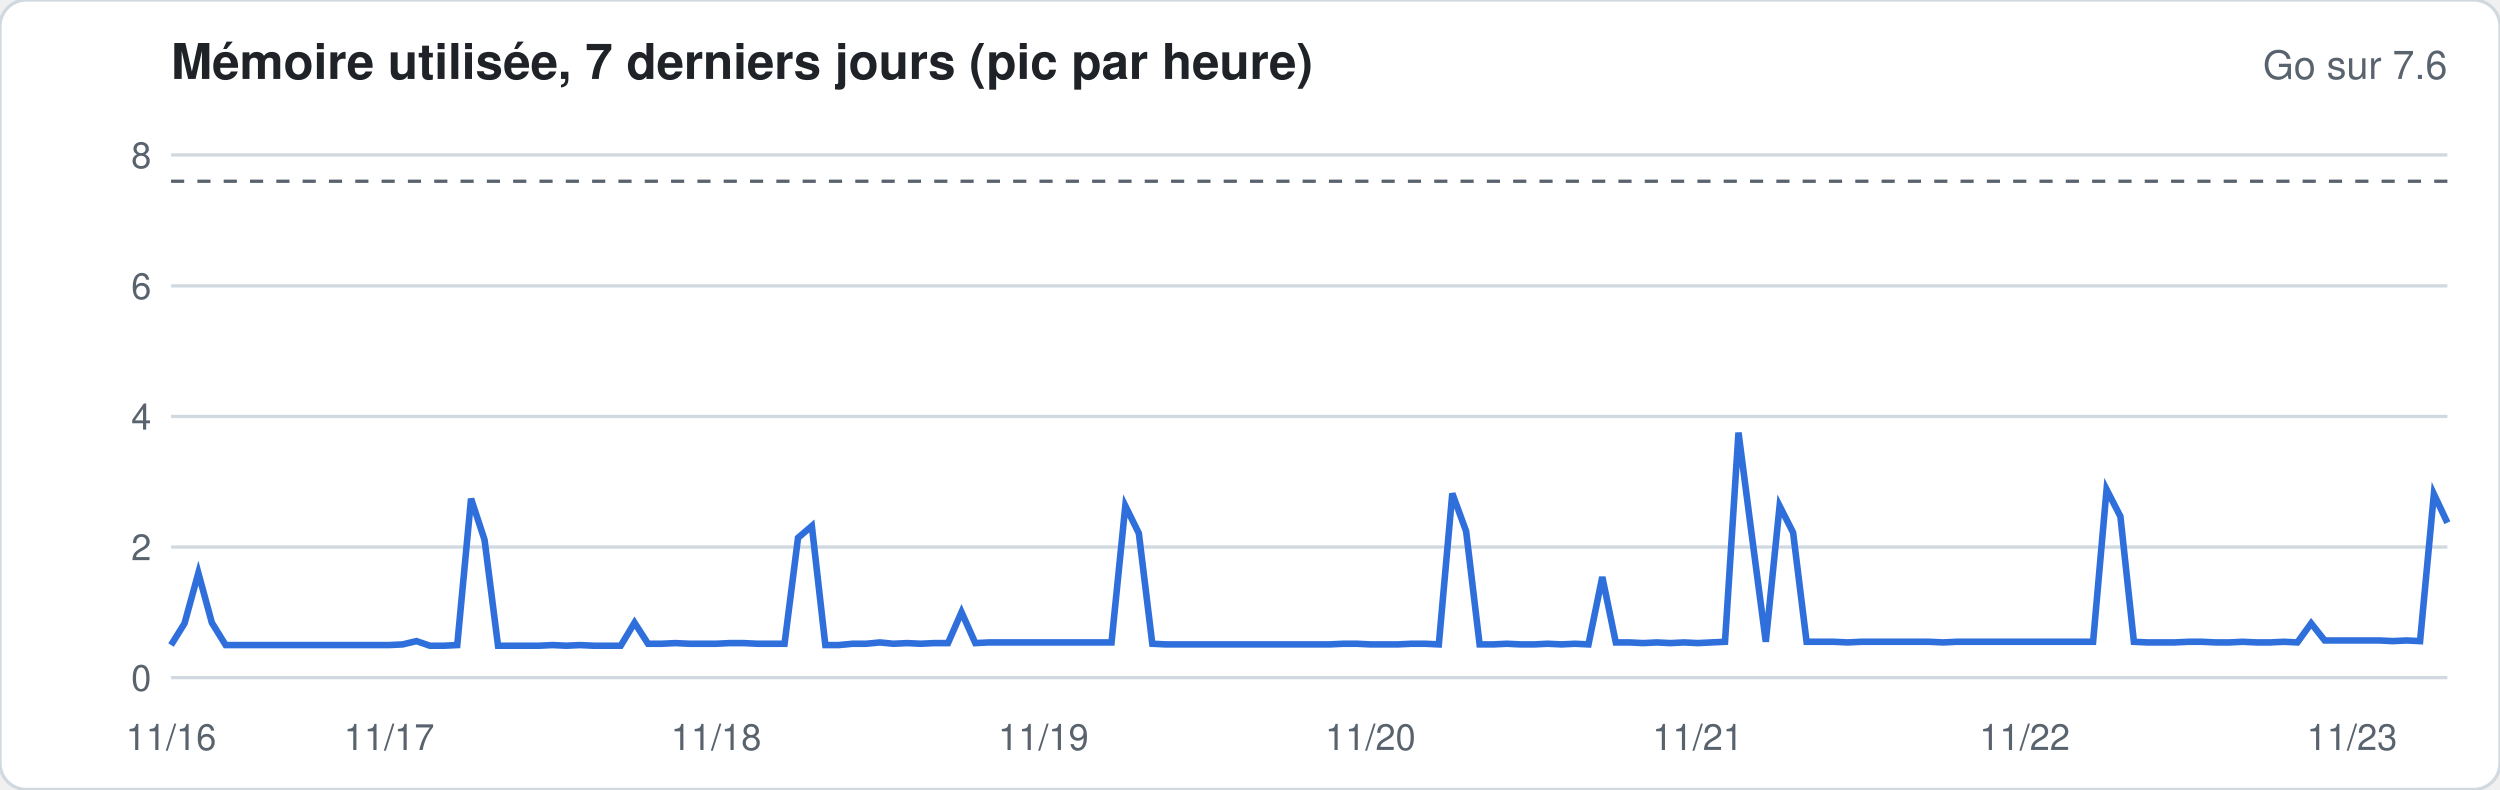
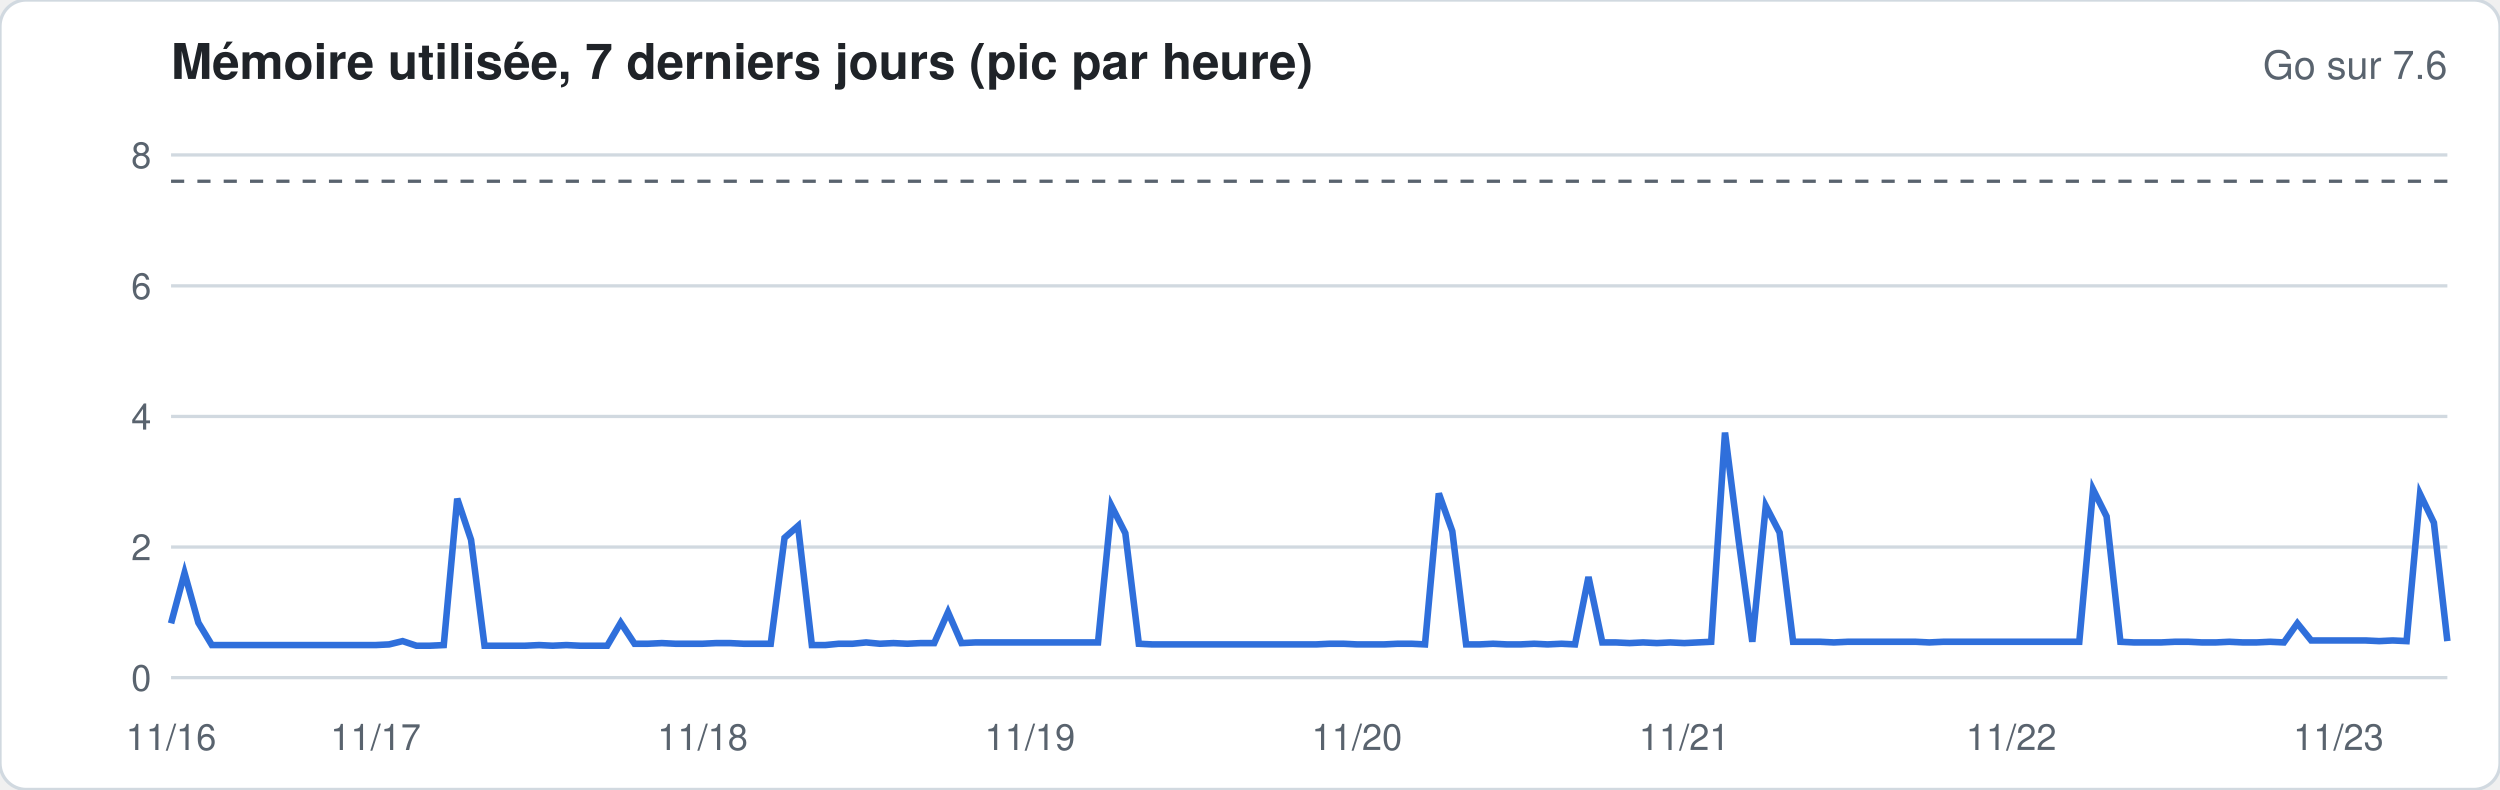
<svg xmlns="http://www.w3.org/2000/svg" width="760" height="240" viewBox="0 0 760 240" font-family="-apple-system,Segoe UI,Helvetica,Arial,sans-serif">
  <rect width="760" height="240" rx="8" fill="#ffffff" stroke="#d1d9e0" />
  <text x="52" y="24" font-size="15" font-weight="600" fill="#1f2328">Mémoire utilisée, 7 derniers jours (pic par heure)</text>
  <text x="744" y="24" font-size="12" fill="#59636e" text-anchor="end">Go sur 7.6</text>
  <line x1="52" x2="744" y1="206.0" y2="206.0" stroke="#d1d9e0" stroke-width="1" />
  <text x="46" y="210.0" font-size="11" fill="#59636e" text-anchor="end">0</text>
  <line x1="52" x2="744" y1="166.3" y2="166.3" stroke="#d1d9e0" stroke-width="1" />
  <text x="46" y="170.3" font-size="11" fill="#59636e" text-anchor="end">2</text>
  <line x1="52" x2="744" y1="126.6" y2="126.6" stroke="#d1d9e0" stroke-width="1" />
  <text x="46" y="130.6" font-size="11" fill="#59636e" text-anchor="end">4</text>
  <line x1="52" x2="744" y1="86.9" y2="86.9" stroke="#d1d9e0" stroke-width="1" />
  <text x="46" y="90.9" font-size="11" fill="#59636e" text-anchor="end">6</text>
  <line x1="52" x2="744" y1="47.1" y2="47.1" stroke="#d1d9e0" stroke-width="1" />
  <text x="46" y="51.1" font-size="11" fill="#59636e" text-anchor="end">8</text>
  <line x1="52" x2="744" y1="55.1" y2="55.1" stroke="#59636e" stroke-dasharray="4 4" />
-   <polyline fill="none" stroke="#2f6fdb" stroke-width="2" points="52.0,196.1 56.1,189.5 60.3,174.2 64.4,189.3 68.6,196.1 72.7,196.1 76.9,196.1 81.0,196.1 85.1,196.1 89.3,196.1 93.4,196.1 97.6,196.1 101.7,196.1 105.9,196.1 110.0,196.1 114.2,196.1 118.3,196.1 122.4,195.9 126.6,194.9 130.7,196.3 134.9,196.3 139.0,196.1 143.2,151.6 147.3,164.1 151.4,196.3 155.6,196.3 159.7,196.3 163.9,196.3 168.0,196.1 172.2,196.3 176.3,196.1 180.5,196.3 184.6,196.3 188.7,196.3 192.9,189.3 197.0,195.7 201.2,195.7 205.3,195.5 209.5,195.7 213.6,195.7 217.7,195.7 221.9,195.5 226.0,195.5 230.2,195.7 234.3,195.7 238.5,195.7 242.6,163.5 246.8,159.9 250.9,196.1 255.0,196.1 259.2,195.7 263.3,195.7 267.5,195.3 271.6,195.7 275.8,195.5 279.9,195.7 284.0,195.5 288.2,195.5 292.3,186.1 296.5,195.5 300.6,195.3 304.8,195.3 308.9,195.3 313.1,195.3 317.2,195.3 321.3,195.3 325.5,195.3 329.6,195.3 333.8,195.3 337.9,195.3 342.1,153.8 346.2,162.1 350.3,195.7 354.5,195.9 358.6,195.9 362.8,195.9 366.9,195.9 371.1,195.9 375.2,195.9 379.4,195.9 383.5,195.9 387.6,195.9 391.8,195.9 395.9,195.9 400.1,195.9 404.2,195.9 408.4,195.7 412.5,195.7 416.6,195.9 420.8,195.9 424.9,195.9 429.1,195.7 433.2,195.7 437.4,195.9 441.5,150.0 445.7,161.5 449.8,195.9 453.9,195.9 458.1,195.7 462.2,195.9 466.4,195.9 470.5,195.7 474.7,195.9 478.8,195.7 482.9,195.9 487.1,175.4 491.2,195.3 495.4,195.3 499.5,195.5 503.7,195.3 507.8,195.5 512.0,195.3 516.1,195.5 520.2,195.3 524.4,195.1 528.5,131.5 532.7,163.9 536.8,195.1 541.0,153.8 545.1,161.9 549.2,195.1 553.4,195.1 557.5,195.1 561.7,195.3 565.8,195.1 570.0,195.1 574.1,195.1 578.3,195.1 582.4,195.1 586.5,195.1 590.7,195.3 594.8,195.1 599.0,195.1 603.1,195.1 607.3,195.1 611.4,195.1 615.5,195.1 619.7,195.1 623.8,195.1 628.0,195.1 632.1,195.1 636.3,195.1 640.4,148.8 644.6,157.0 648.7,195.1 652.8,195.3 657.0,195.3 661.1,195.3 665.3,195.1 669.4,195.1 673.6,195.3 677.7,195.3 681.8,195.1 686.0,195.3 690.1,195.3 694.3,195.1 698.4,195.3 702.6,189.5 706.7,194.7 710.9,194.7 715.0,194.7 719.1,194.7 723.3,194.7 727.4,194.9 731.6,194.7 735.7,194.9 739.9,150.2 744.0,158.9" />
+   <polyline fill="none" stroke="#2f6fdb" stroke-width="2" points="52.0,189.5 56.1,174.2 60.3,189.3 64.4,196.1 68.6,196.1 72.7,196.1 76.9,196.1 81.0,196.1 85.1,196.1 89.3,196.1 93.4,196.1 97.6,196.1 101.7,196.1 105.9,196.1 110.0,196.1 114.2,196.1 118.3,195.9 122.4,194.9 126.6,196.3 130.7,196.3 134.9,196.1 139.0,151.6 143.2,164.1 147.3,196.3 151.4,196.3 155.6,196.3 159.7,196.3 163.9,196.1 168.0,196.3 172.2,196.1 176.3,196.3 180.5,196.3 184.6,196.3 188.7,189.3 192.9,195.7 197.0,195.7 201.2,195.5 205.3,195.7 209.5,195.7 213.6,195.7 217.7,195.5 221.9,195.5 226.0,195.7 230.2,195.7 234.3,195.7 238.5,163.5 242.6,159.9 246.8,196.1 250.9,196.1 255.0,195.7 259.2,195.7 263.3,195.3 267.5,195.7 271.6,195.5 275.8,195.7 279.9,195.5 284.0,195.5 288.2,186.1 292.3,195.5 296.5,195.3 300.6,195.3 304.8,195.3 308.9,195.3 313.1,195.3 317.2,195.3 321.3,195.3 325.5,195.3 329.6,195.3 333.8,195.3 337.9,153.8 342.1,162.1 346.2,195.7 350.3,195.9 354.5,195.9 358.6,195.9 362.8,195.9 366.9,195.9 371.1,195.9 375.2,195.9 379.4,195.9 383.5,195.9 387.6,195.9 391.8,195.9 395.9,195.9 400.1,195.9 404.2,195.7 408.4,195.7 412.5,195.9 416.6,195.9 420.8,195.9 424.9,195.7 429.1,195.7 433.2,195.9 437.4,150.0 441.5,161.5 445.7,195.9 449.8,195.9 453.9,195.7 458.1,195.9 462.2,195.9 466.4,195.7 470.5,195.9 474.7,195.7 478.8,195.9 482.9,175.4 487.1,195.3 491.2,195.3 495.4,195.5 499.5,195.3 503.7,195.5 507.8,195.3 512.0,195.5 516.1,195.3 520.2,195.1 524.4,131.5 528.5,163.9 532.7,195.1 536.8,153.8 541.0,161.9 545.1,195.1 549.2,195.1 553.4,195.1 557.5,195.3 561.7,195.1 565.8,195.1 570.0,195.1 574.1,195.1 578.3,195.1 582.4,195.1 586.5,195.3 590.7,195.1 594.8,195.1 599.0,195.1 603.1,195.1 607.3,195.1 611.4,195.1 615.5,195.1 619.7,195.1 623.8,195.1 628.0,195.1 632.1,195.1 636.3,148.8 640.4,157.0 644.6,195.1 648.7,195.3 652.8,195.3 657.0,195.3 661.1,195.1 665.3,195.1 669.4,195.3 673.6,195.3 677.7,195.1 681.8,195.3 686.0,195.3 690.1,195.1 694.3,195.3 698.4,189.5 702.6,194.7 706.7,194.7 710.9,194.7 715.0,194.7 719.1,194.7 723.3,194.9 727.4,194.7 731.6,194.9 735.7,150.2 739.9,158.9 744.0,194.9" />
  <text x="52.0" y="228" font-size="11" fill="#59636e" text-anchor="middle">11/16</text>
-   <text x="118.3" y="228" font-size="11" fill="#59636e" text-anchor="middle">11/17</text>
-   <text x="217.7" y="228" font-size="11" fill="#59636e" text-anchor="middle">11/18</text>
-   <text x="317.2" y="228" font-size="11" fill="#59636e" text-anchor="middle">11/19</text>
-   <text x="416.6" y="228" font-size="11" fill="#59636e" text-anchor="middle">11/20</text>
-   <text x="516.1" y="228" font-size="11" fill="#59636e" text-anchor="middle">11/21</text>
-   <text x="615.5" y="228" font-size="11" fill="#59636e" text-anchor="middle">11/22</text>
-   <text x="715.0" y="228" font-size="11" fill="#59636e" text-anchor="middle">11/23</text>
+   <text x="114.2" y="228" font-size="11" fill="#59636e" text-anchor="middle">11/17</text>
+   <text x="213.6" y="228" font-size="11" fill="#59636e" text-anchor="middle">11/18</text>
+   <text x="313.1" y="228" font-size="11" fill="#59636e" text-anchor="middle">11/19</text>
+   <text x="412.5" y="228" font-size="11" fill="#59636e" text-anchor="middle">11/20</text>
+   <text x="512.0" y="228" font-size="11" fill="#59636e" text-anchor="middle">11/21</text>
+   <text x="611.4" y="228" font-size="11" fill="#59636e" text-anchor="middle">11/22</text>
+   <text x="710.9" y="228" font-size="11" fill="#59636e" text-anchor="middle">11/23</text>
</svg>
